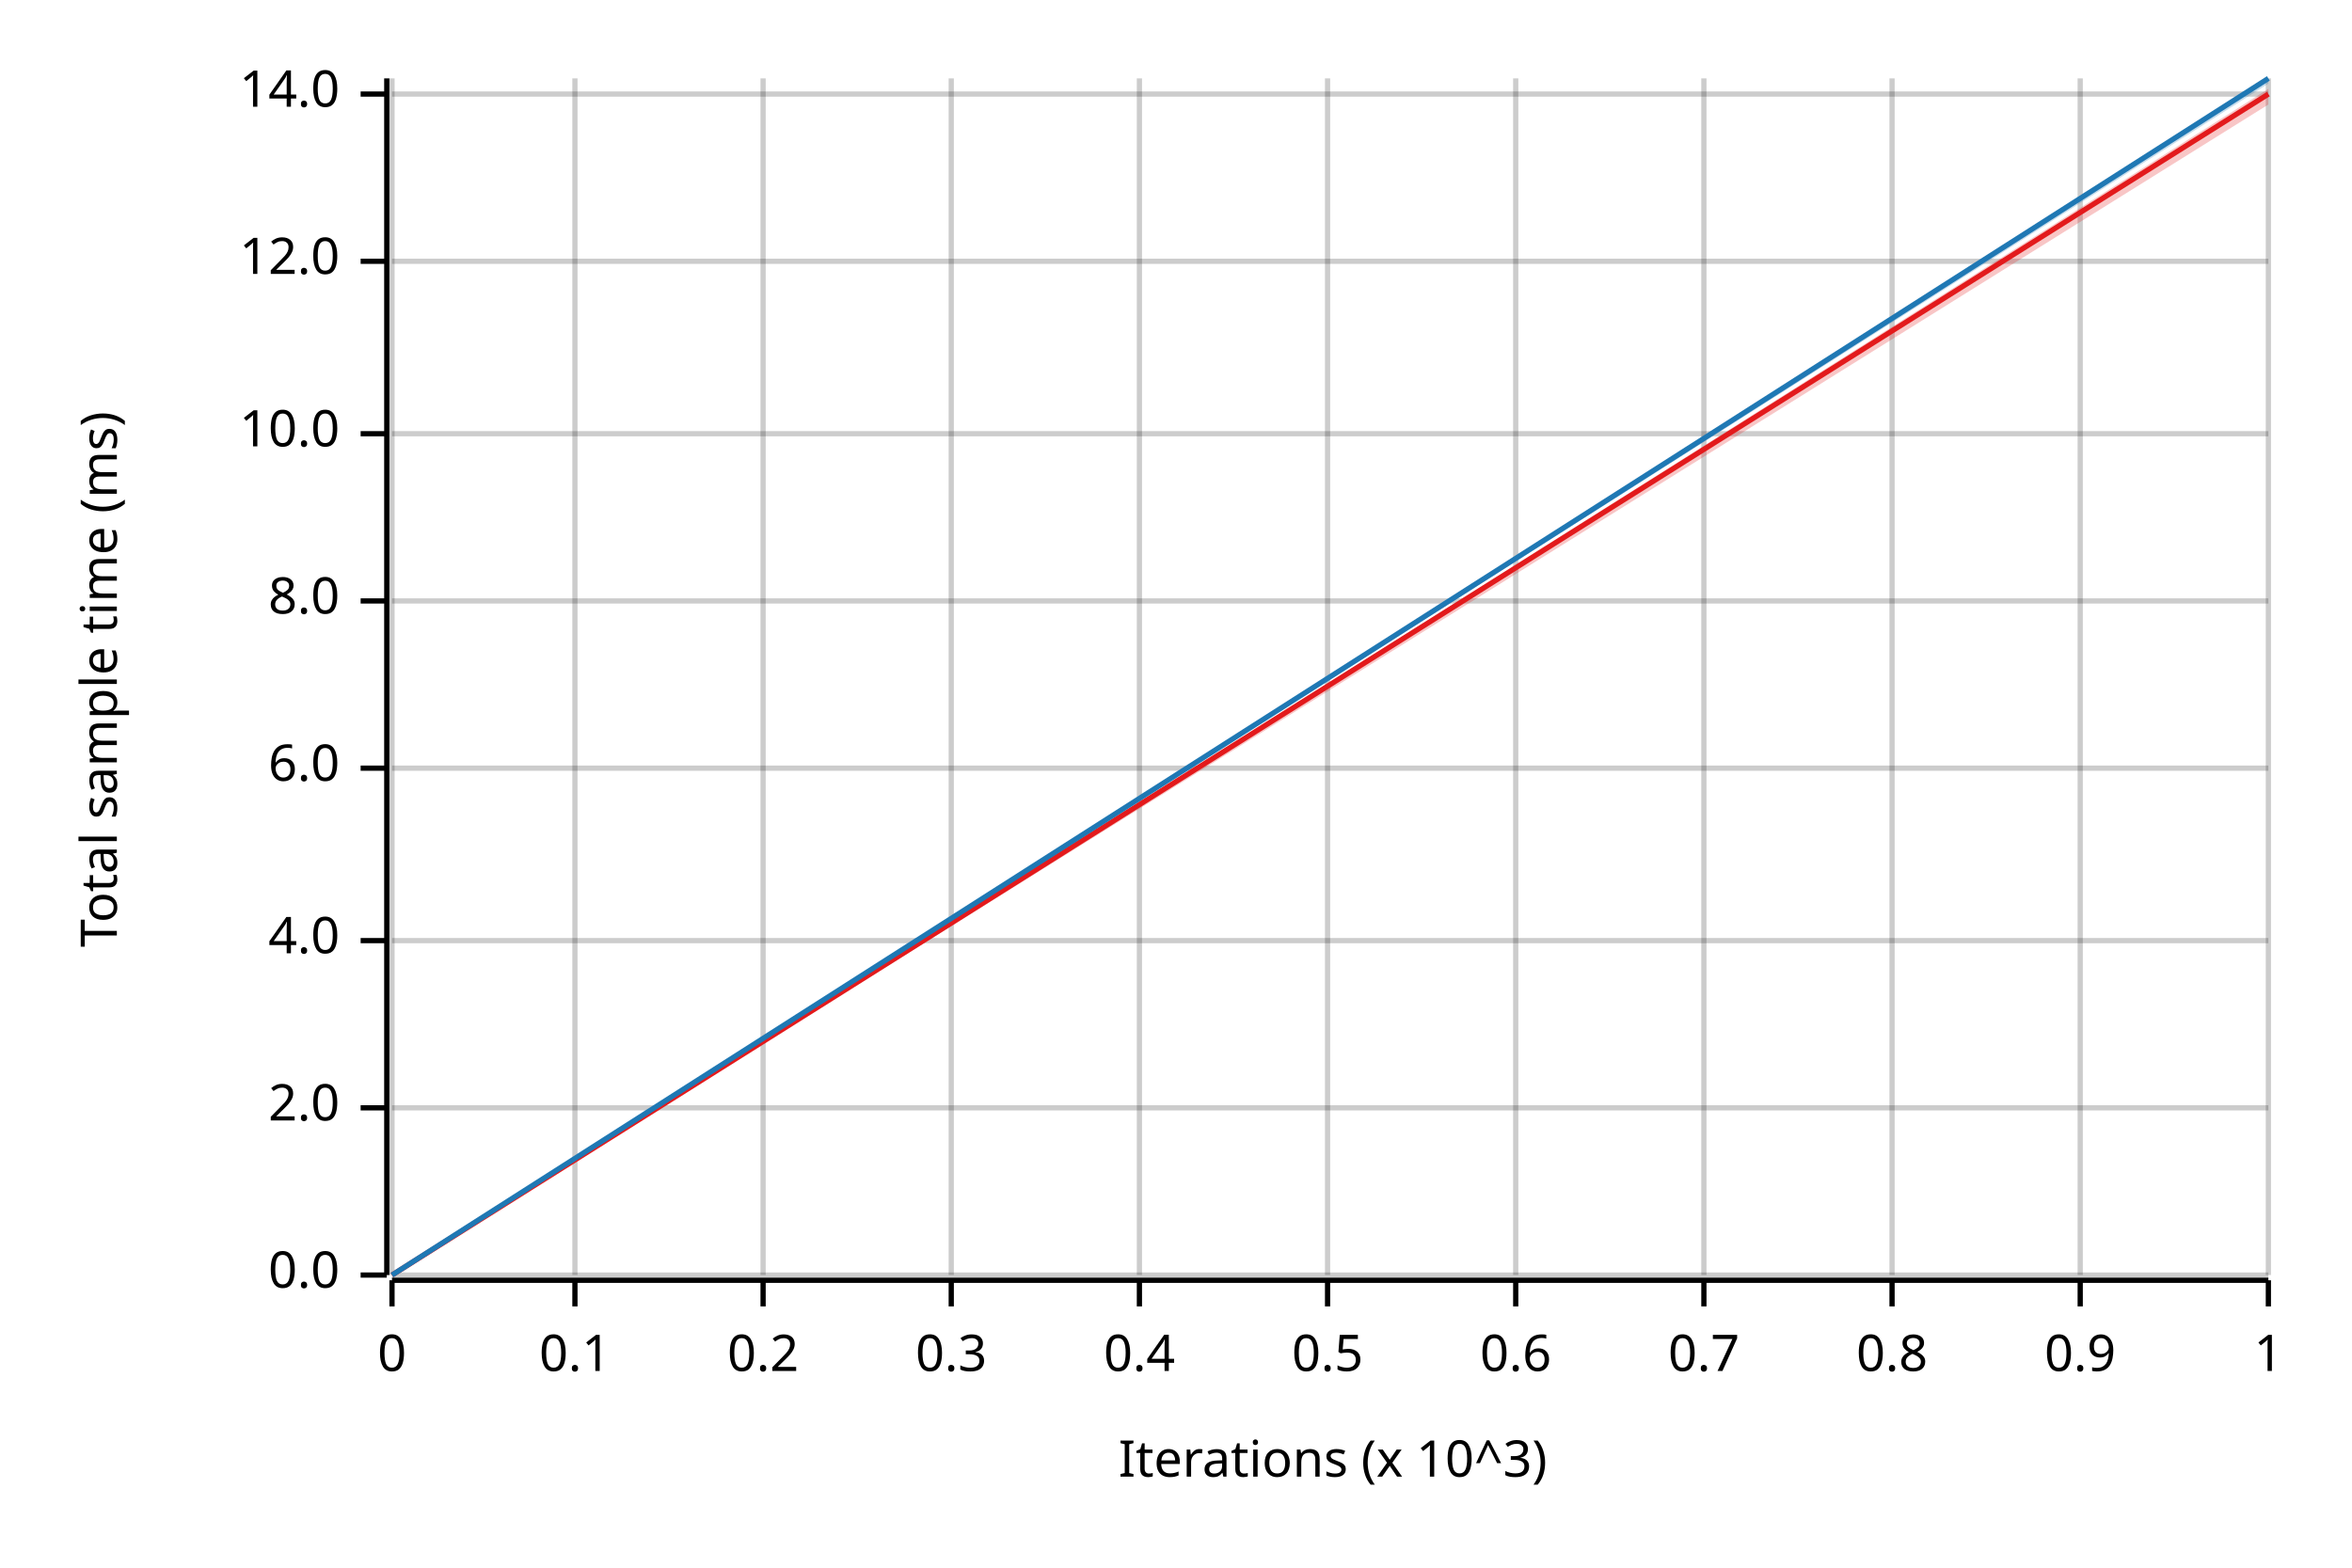
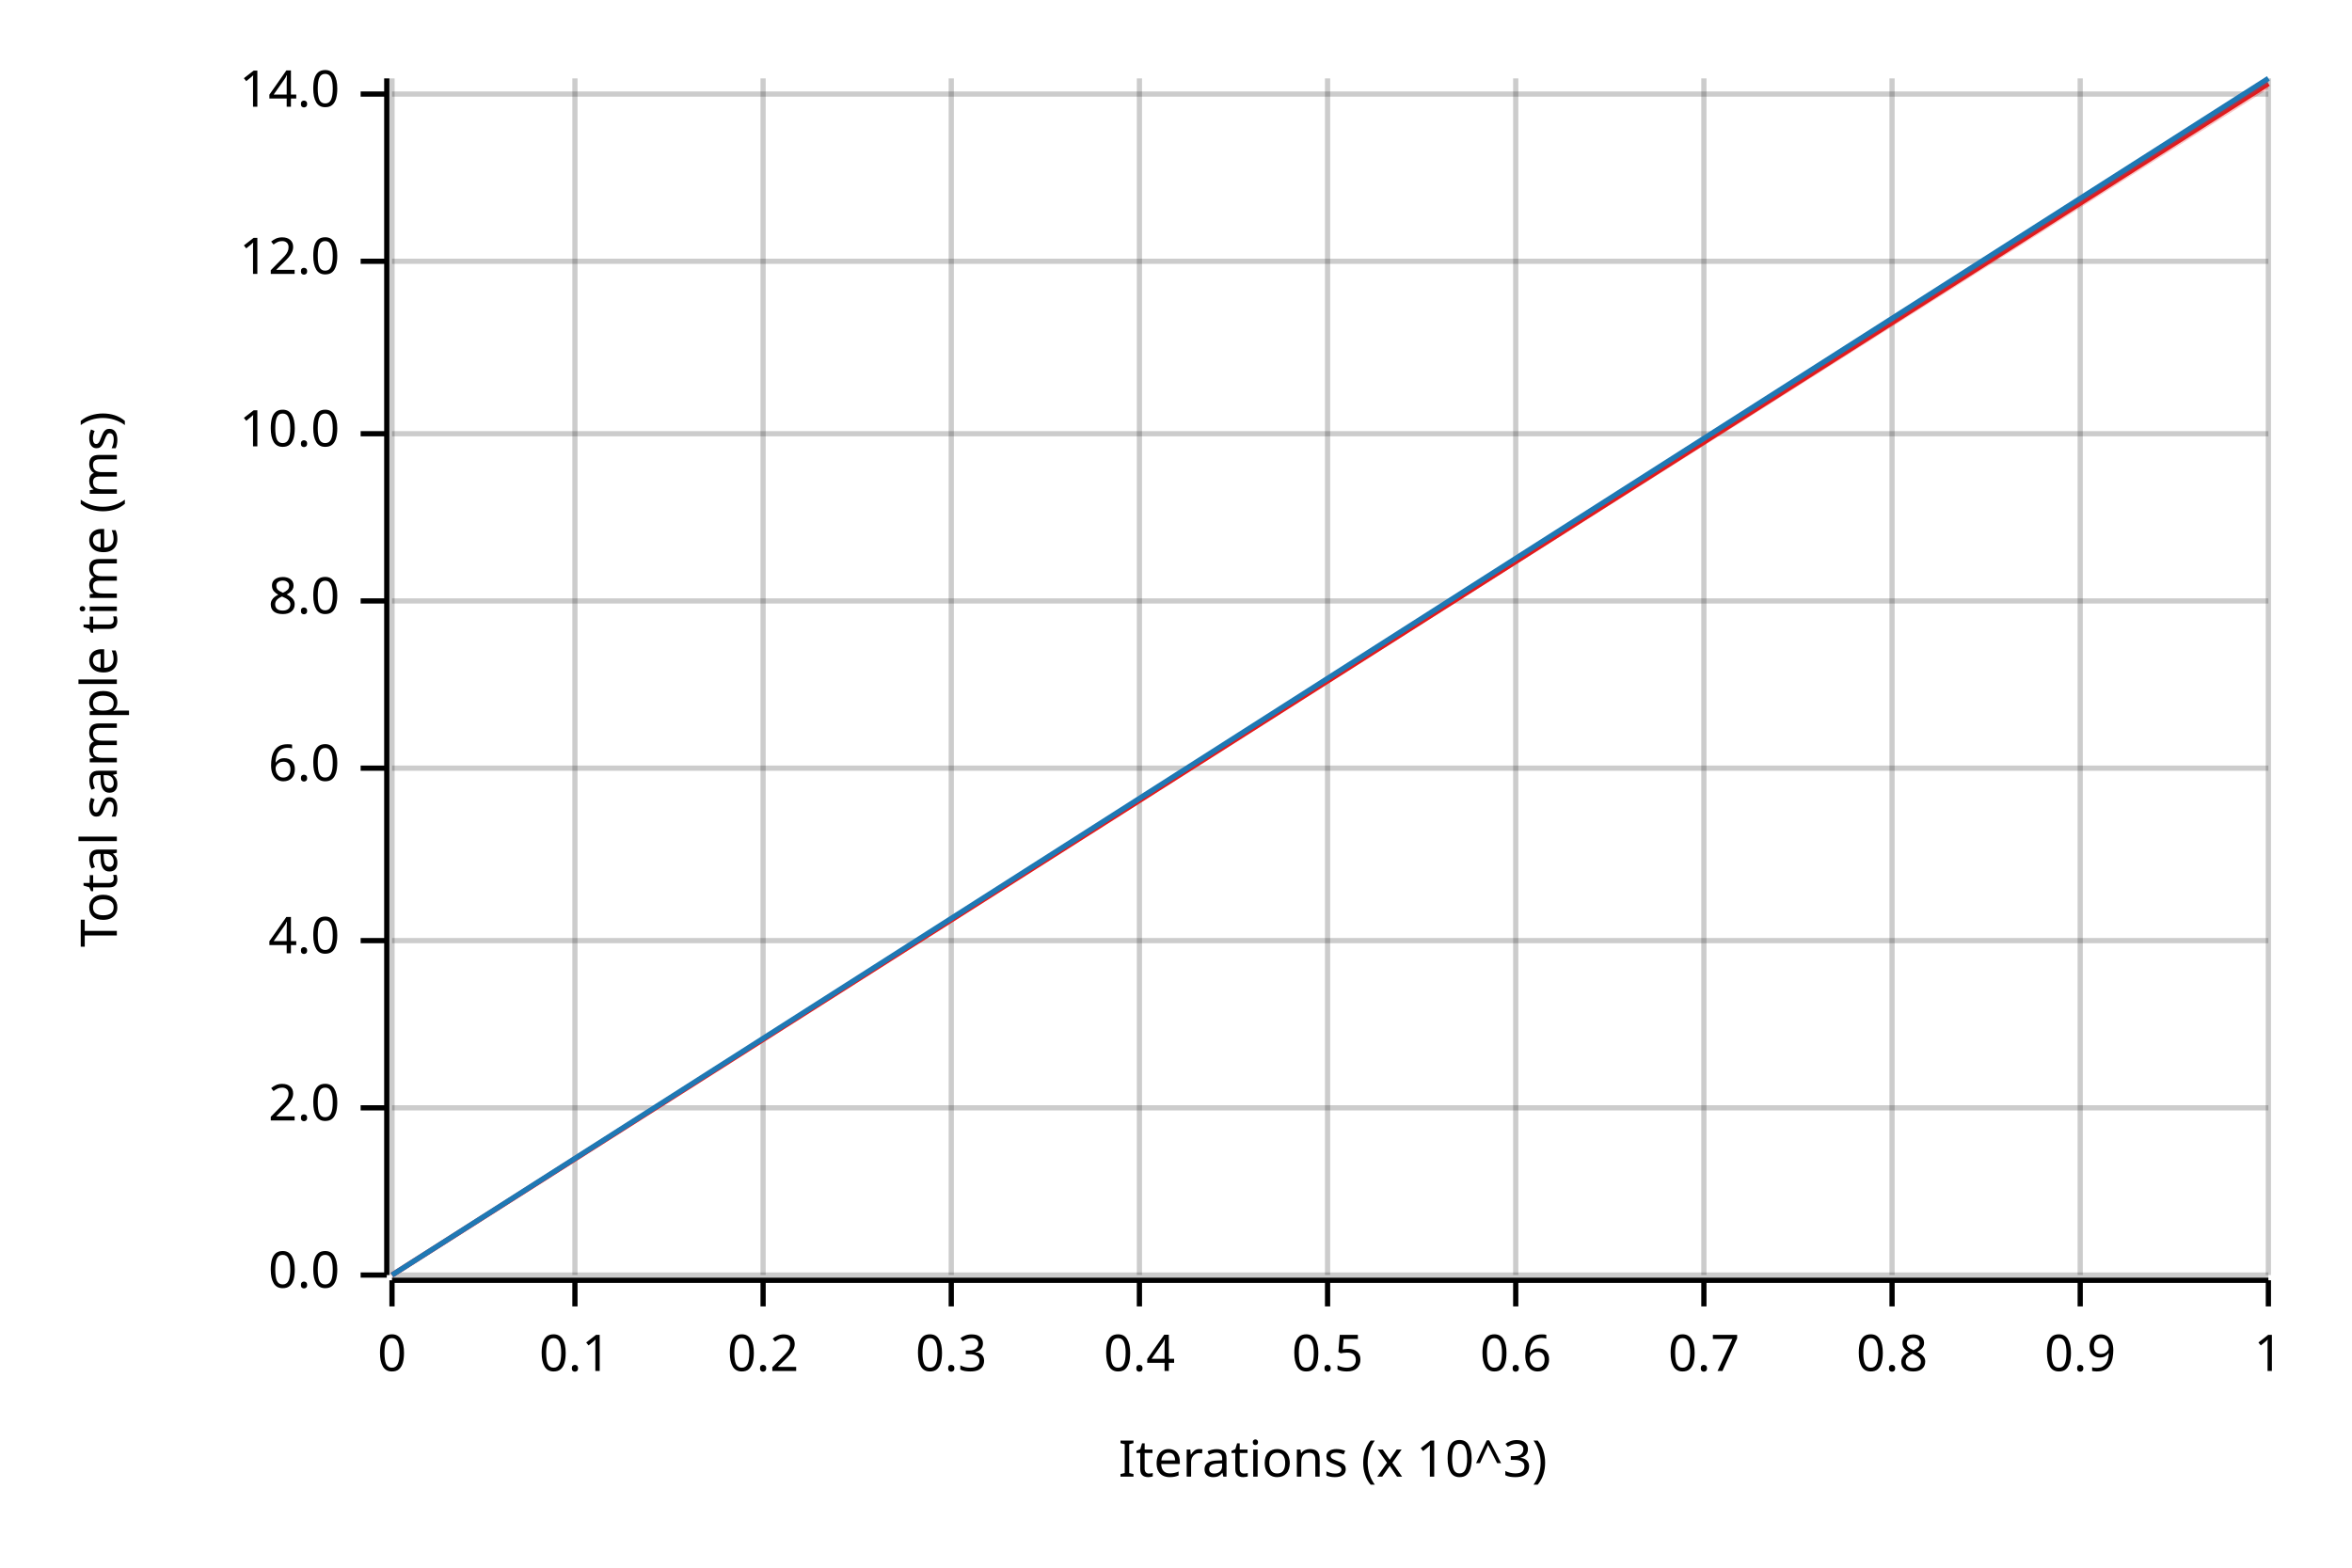
<svg xmlns="http://www.w3.org/2000/svg" width="450" height="300" viewBox="0 0 450 300">
  <text x="15" y="130" dy="0.76em" text-anchor="middle" font-family="sans-serif" font-size="9.677" opacity="1" fill="#000000" transform="rotate(270, 15, 130)">
Total sample time (ms)
</text>
  <text x="255" y="285" dy="-0.5ex" text-anchor="middle" font-family="sans-serif" font-size="9.677" opacity="1" fill="#000000">
Iterations (x 10^3)
</text>
  <line opacity="0.2" stroke="#000000" stroke-width="1" x1="75" y1="244" x2="75" y2="15" />
  <line opacity="0.2" stroke="#000000" stroke-width="1" x1="110" y1="244" x2="110" y2="15" />
  <line opacity="0.2" stroke="#000000" stroke-width="1" x1="146" y1="244" x2="146" y2="15" />
  <line opacity="0.2" stroke="#000000" stroke-width="1" x1="182" y1="244" x2="182" y2="15" />
  <line opacity="0.2" stroke="#000000" stroke-width="1" x1="218" y1="244" x2="218" y2="15" />
  <line opacity="0.2" stroke="#000000" stroke-width="1" x1="254" y1="244" x2="254" y2="15" />
  <line opacity="0.2" stroke="#000000" stroke-width="1" x1="290" y1="244" x2="290" y2="15" />
  <line opacity="0.2" stroke="#000000" stroke-width="1" x1="326" y1="244" x2="326" y2="15" />
  <line opacity="0.2" stroke="#000000" stroke-width="1" x1="362" y1="244" x2="362" y2="15" />
  <line opacity="0.2" stroke="#000000" stroke-width="1" x1="398" y1="244" x2="398" y2="15" />
  <line opacity="0.2" stroke="#000000" stroke-width="1" x1="434" y1="244" x2="434" y2="15" />
  <line opacity="0.2" stroke="#000000" stroke-width="1" x1="75" y1="244" x2="434" y2="244" />
  <line opacity="0.2" stroke="#000000" stroke-width="1" x1="75" y1="212" x2="434" y2="212" />
  <line opacity="0.2" stroke="#000000" stroke-width="1" x1="75" y1="180" x2="434" y2="180" />
  <line opacity="0.2" stroke="#000000" stroke-width="1" x1="75" y1="147" x2="434" y2="147" />
  <line opacity="0.2" stroke="#000000" stroke-width="1" x1="75" y1="115" x2="434" y2="115" />
  <line opacity="0.2" stroke="#000000" stroke-width="1" x1="75" y1="83" x2="434" y2="83" />
  <line opacity="0.2" stroke="#000000" stroke-width="1" x1="75" y1="50" x2="434" y2="50" />
  <line opacity="0.2" stroke="#000000" stroke-width="1" x1="75" y1="18" x2="434" y2="18" />
  <polyline fill="none" opacity="1" stroke="#000000" stroke-width="1" points="74,15 74,244 " />
  <text x="65" y="244" dy="0.5ex" text-anchor="end" font-family="sans-serif" font-size="9.677" opacity="1" fill="#000000">
0.0
</text>
  <polyline fill="none" opacity="1" stroke="#000000" stroke-width="1" points="69,244 74,244 " />
  <text x="65" y="212" dy="0.5ex" text-anchor="end" font-family="sans-serif" font-size="9.677" opacity="1" fill="#000000">
2.0
</text>
  <polyline fill="none" opacity="1" stroke="#000000" stroke-width="1" points="69,212 74,212 " />
  <text x="65" y="180" dy="0.5ex" text-anchor="end" font-family="sans-serif" font-size="9.677" opacity="1" fill="#000000">
4.0
</text>
  <polyline fill="none" opacity="1" stroke="#000000" stroke-width="1" points="69,180 74,180 " />
  <text x="65" y="147" dy="0.5ex" text-anchor="end" font-family="sans-serif" font-size="9.677" opacity="1" fill="#000000">
6.0
</text>
  <polyline fill="none" opacity="1" stroke="#000000" stroke-width="1" points="69,147 74,147 " />
  <text x="65" y="115" dy="0.5ex" text-anchor="end" font-family="sans-serif" font-size="9.677" opacity="1" fill="#000000">
8.0
</text>
  <polyline fill="none" opacity="1" stroke="#000000" stroke-width="1" points="69,115 74,115 " />
  <text x="65" y="83" dy="0.5ex" text-anchor="end" font-family="sans-serif" font-size="9.677" opacity="1" fill="#000000">
10.0
</text>
  <polyline fill="none" opacity="1" stroke="#000000" stroke-width="1" points="69,83 74,83 " />
  <text x="65" y="50" dy="0.5ex" text-anchor="end" font-family="sans-serif" font-size="9.677" opacity="1" fill="#000000">
12.0
</text>
  <polyline fill="none" opacity="1" stroke="#000000" stroke-width="1" points="69,50 74,50 " />
  <text x="65" y="18" dy="0.5ex" text-anchor="end" font-family="sans-serif" font-size="9.677" opacity="1" fill="#000000">
14.0
</text>
  <polyline fill="none" opacity="1" stroke="#000000" stroke-width="1" points="69,18 74,18 " />
  <polyline fill="none" opacity="1" stroke="#000000" stroke-width="1" points="75,245 434,245 " />
  <text x="75" y="255" dy="0.76em" text-anchor="middle" font-family="sans-serif" font-size="9.677" opacity="1" fill="#000000">
0
</text>
  <polyline fill="none" opacity="1" stroke="#000000" stroke-width="1" points="75,245 75,250 " />
  <text x="110" y="255" dy="0.76em" text-anchor="middle" font-family="sans-serif" font-size="9.677" opacity="1" fill="#000000">
0.1
</text>
  <polyline fill="none" opacity="1" stroke="#000000" stroke-width="1" points="110,245 110,250 " />
  <text x="146" y="255" dy="0.76em" text-anchor="middle" font-family="sans-serif" font-size="9.677" opacity="1" fill="#000000">
0.2
</text>
  <polyline fill="none" opacity="1" stroke="#000000" stroke-width="1" points="146,245 146,250 " />
  <text x="182" y="255" dy="0.76em" text-anchor="middle" font-family="sans-serif" font-size="9.677" opacity="1" fill="#000000">
0.3
</text>
  <polyline fill="none" opacity="1" stroke="#000000" stroke-width="1" points="182,245 182,250 " />
  <text x="218" y="255" dy="0.76em" text-anchor="middle" font-family="sans-serif" font-size="9.677" opacity="1" fill="#000000">
0.4
</text>
  <polyline fill="none" opacity="1" stroke="#000000" stroke-width="1" points="218,245 218,250 " />
  <text x="254" y="255" dy="0.76em" text-anchor="middle" font-family="sans-serif" font-size="9.677" opacity="1" fill="#000000">
0.5
</text>
  <polyline fill="none" opacity="1" stroke="#000000" stroke-width="1" points="254,245 254,250 " />
  <text x="290" y="255" dy="0.76em" text-anchor="middle" font-family="sans-serif" font-size="9.677" opacity="1" fill="#000000">
0.6
</text>
  <polyline fill="none" opacity="1" stroke="#000000" stroke-width="1" points="290,245 290,250 " />
  <text x="326" y="255" dy="0.76em" text-anchor="middle" font-family="sans-serif" font-size="9.677" opacity="1" fill="#000000">
0.7
</text>
  <polyline fill="none" opacity="1" stroke="#000000" stroke-width="1" points="326,245 326,250 " />
  <text x="362" y="255" dy="0.76em" text-anchor="middle" font-family="sans-serif" font-size="9.677" opacity="1" fill="#000000">
0.8
</text>
  <polyline fill="none" opacity="1" stroke="#000000" stroke-width="1" points="362,245 362,250 " />
  <text x="398" y="255" dy="0.76em" text-anchor="middle" font-family="sans-serif" font-size="9.677" opacity="1" fill="#000000">
0.9
</text>
  <polyline fill="none" opacity="1" stroke="#000000" stroke-width="1" points="398,245 398,250 " />
  <text x="434" y="255" dy="0.76em" text-anchor="middle" font-family="sans-serif" font-size="9.677" opacity="1" fill="#000000">
1
</text>
  <polyline fill="none" opacity="1" stroke="#000000" stroke-width="1" points="434,245 434,250 " />
-   <polyline fill="none" opacity="1" stroke="#E31A1C" stroke-width="1" points="75,244 434,18 " />
-   <polygon opacity="0.25" fill="#E31A1C" points="75,244 434,20 434,17 " />
+   <polyline fill="none" opacity="1" stroke="#E31A1C" stroke-width="1" points="75,244 434,16 " />
+   <polygon opacity="0.25" fill="#E31A1C" points="75,244 434,17 434,15 " />
  <polyline fill="none" opacity="1" stroke="#1F78B4" stroke-width="1" points="75,244 434,15 " />
  <polygon opacity="0.25" fill="#1F78B4" points="75,244 434,16 434,15 " />
</svg>
